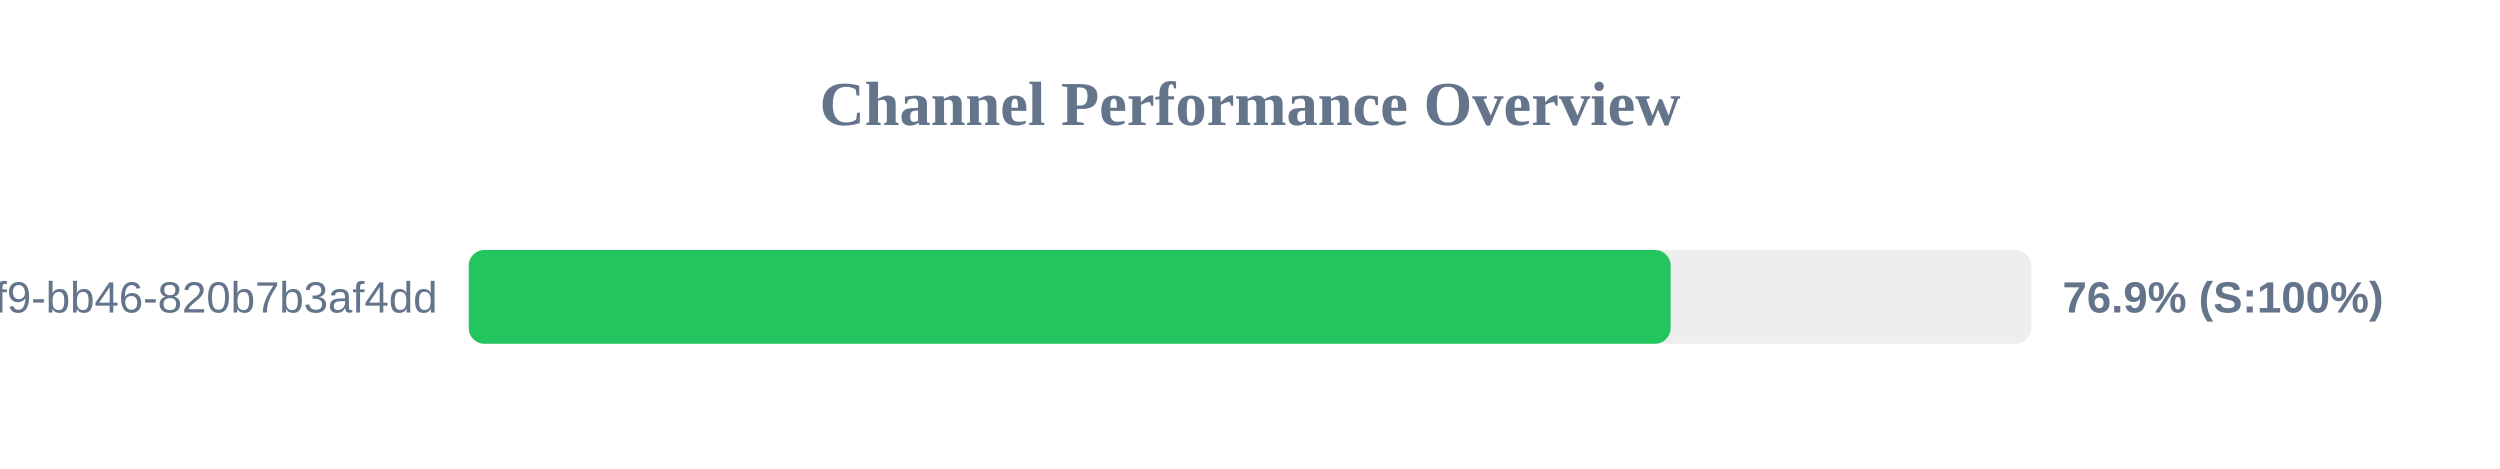
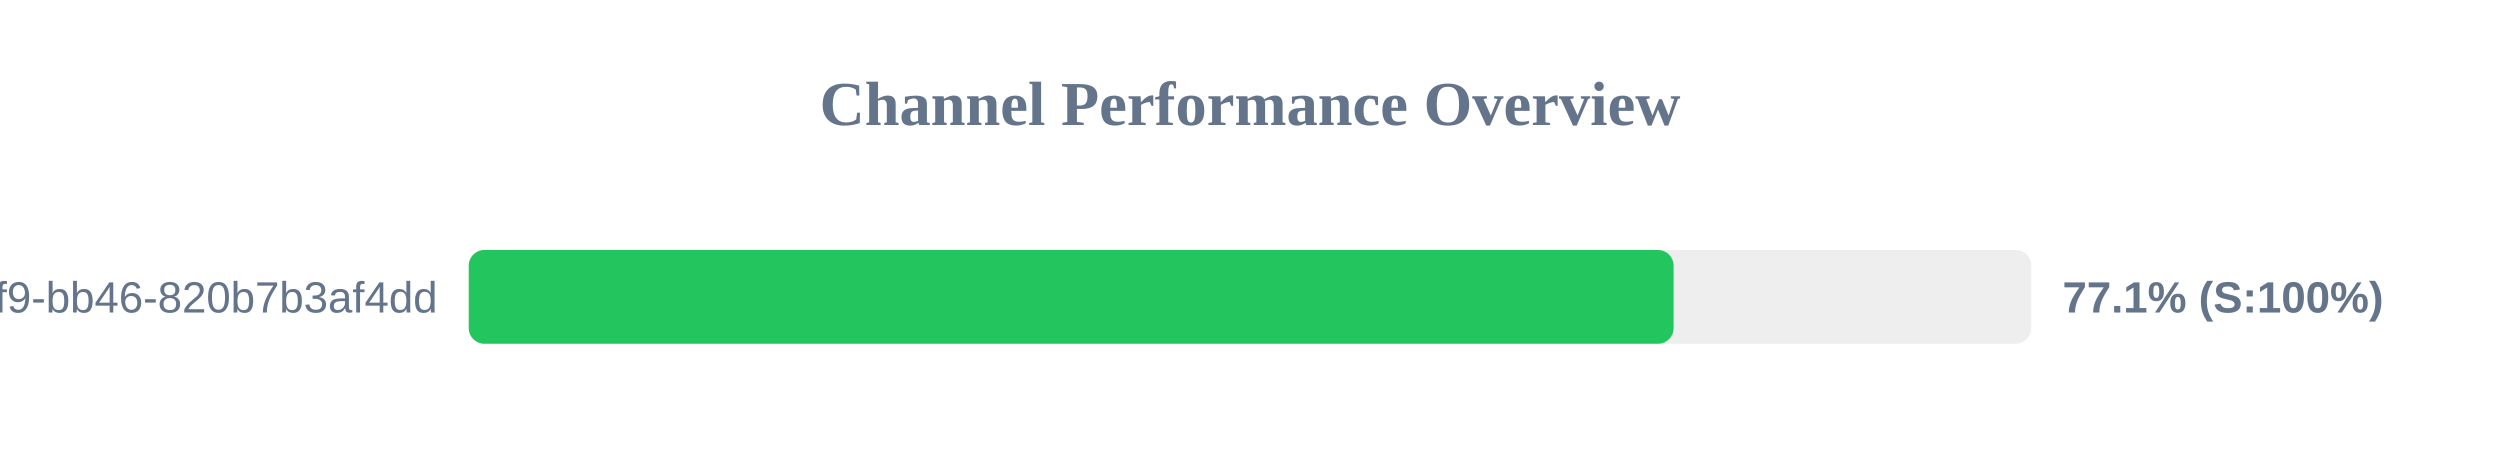
<svg xmlns="http://www.w3.org/2000/svg" width="800" height="150" version="1.1">
  <style>
        .row { font: 14px Arial; fill: #64748b; }
        .score { font: bold 14px Arial; fill: #64748b; }
    </style>
  <text x="400" y="40" text-anchor="middle" font-size="20px" font-weight="bold" fill="#64748b">Channel Performance Overview</text>
  <rect x="150" y="80" width="500" height="30" fill="#eee" rx="5" />
-   <rect x="150" y="80" width="384.6" height="30" fill="#22c55e" rx="5" />
+   <rect x="150" y="80" width="385.55" height="30" fill="#22c55e" rx="5" />
  <text x="140" y="100" text-anchor="end" class="row">?uuid=80b2ac81-ba69-41f9-bb46-820b7b3af4dd</text>
-   <text x="660" y="100" text-anchor="start" class="score">76.9% (S:100%)</text>
+   <text x="660" y="100" text-anchor="start" class="score">77.1% (S:100%)</text>
</svg>
